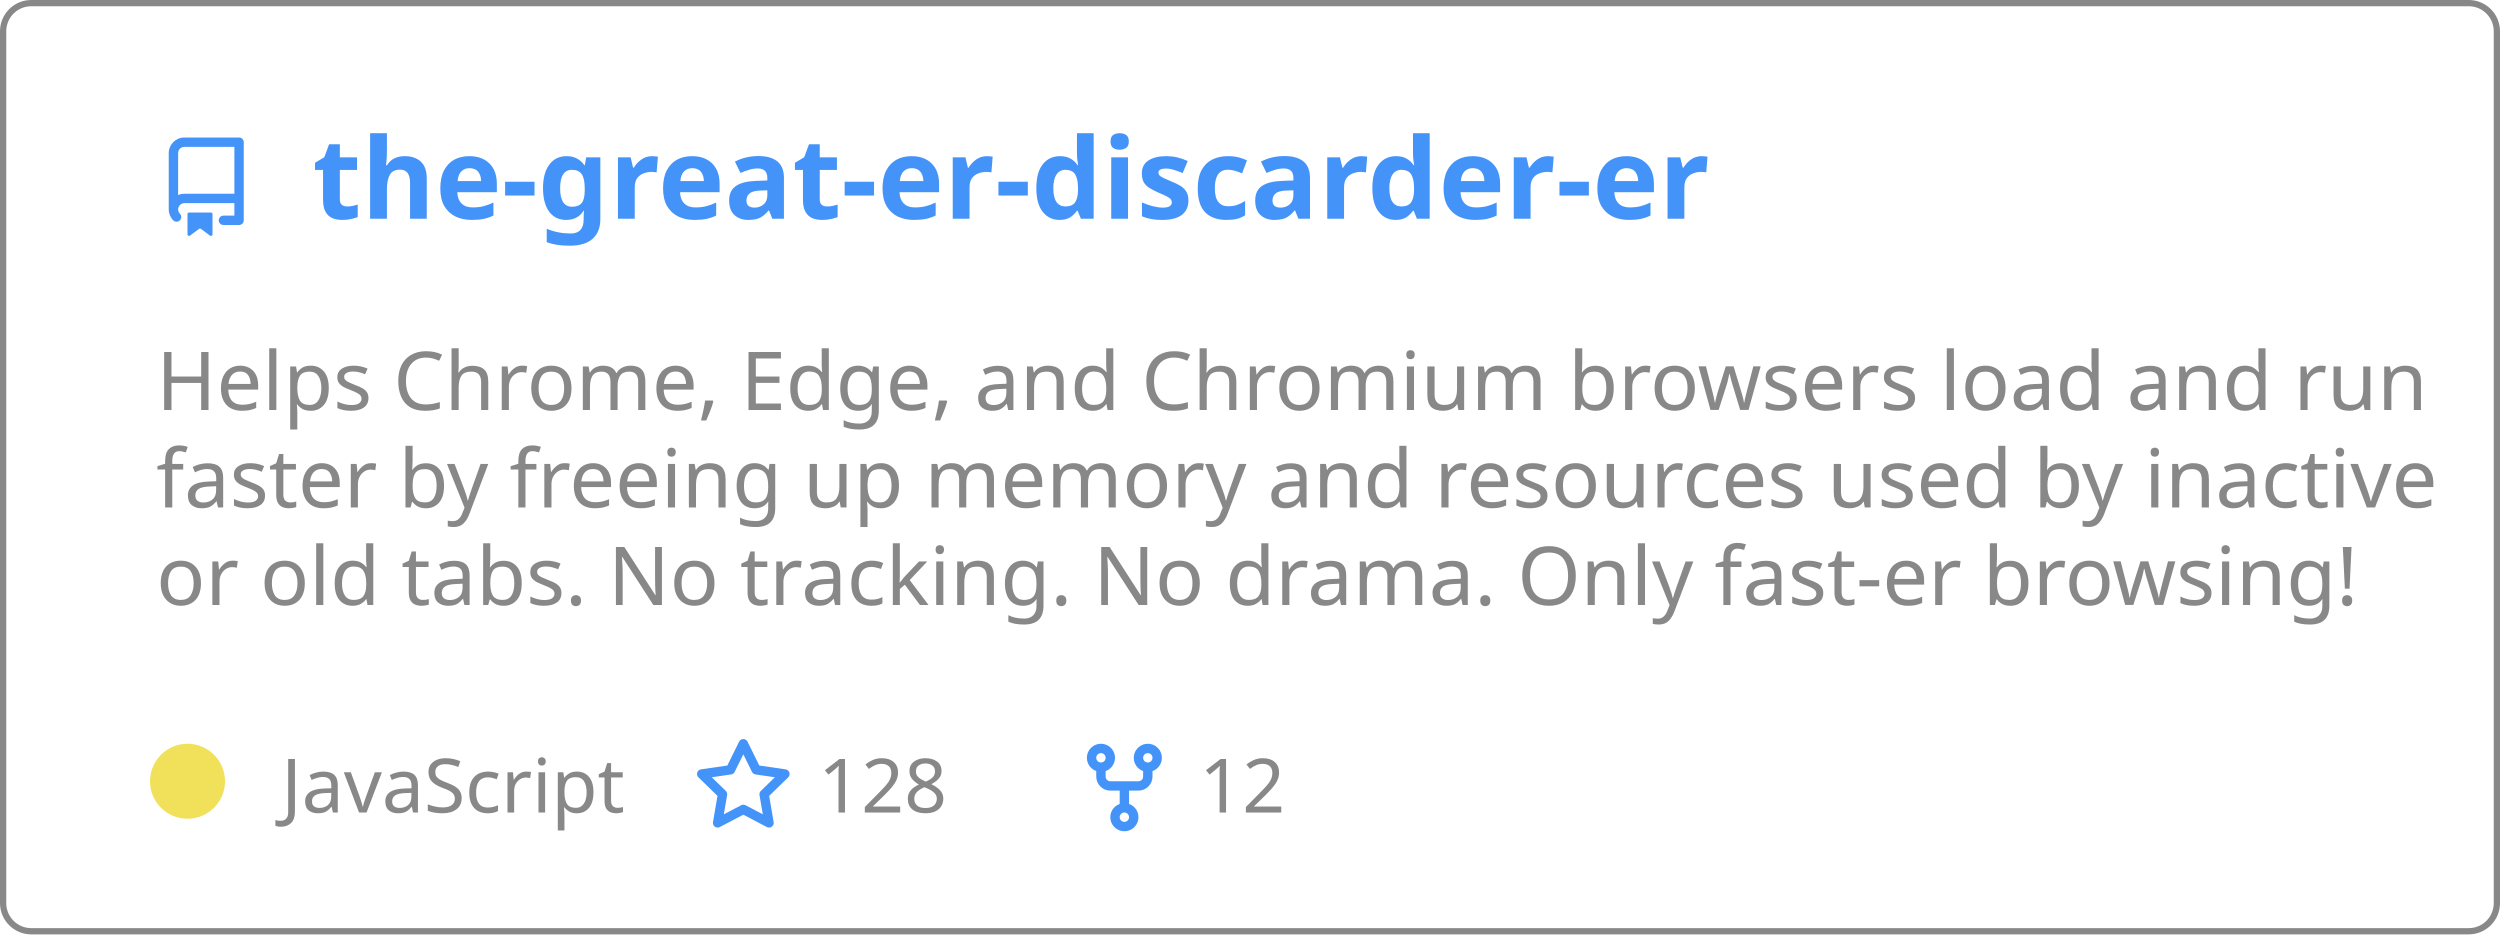
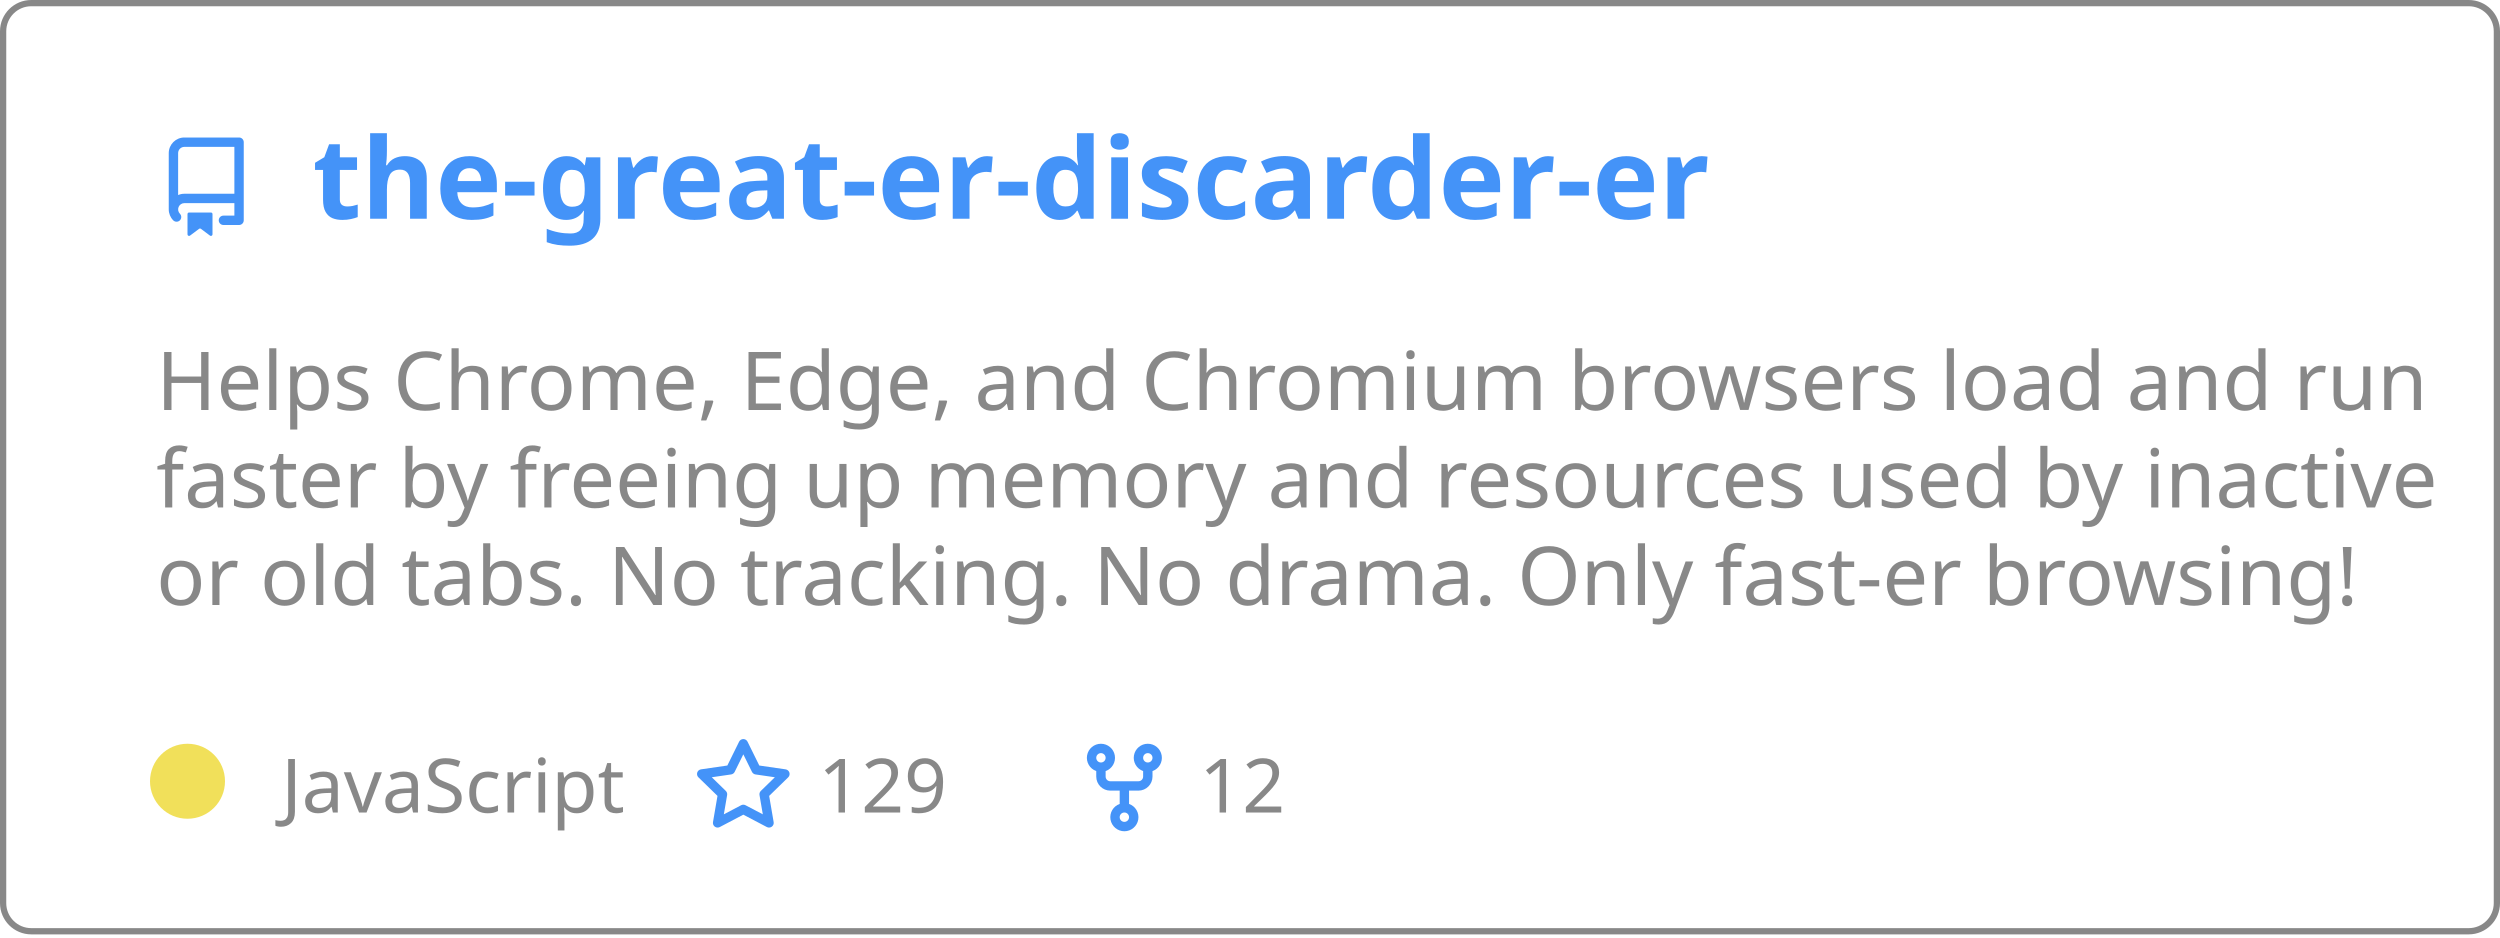
<svg xmlns="http://www.w3.org/2000/svg" width="400" height="150" viewBox="0 0 400 150" fill="none" role="img" aria-labelledby="descId">
  <style>
          .header {
            font: 600 18px 'Segoe UI', Ubuntu, Sans-Serif;
            fill: #4493F8;
            animation: fadeInAnimation 0.8s ease-in-out forwards;
          }
          @supports(-moz-appearance: auto) {
            /* Selector detects Firefox */
            .header { font-size: 15.5px; }
          }
          
    .description { font: 400 13px 'Segoe UI', Ubuntu, Sans-Serif; fill: #888888 }
    .gray { font: 400 12px 'Segoe UI', Ubuntu, Sans-Serif; fill: #888888 }
    .icon { fill: #4493F8 }
    .badge { font: 600 11px 'Segoe UI', Ubuntu, Sans-Serif; }
    .badge rect { opacity: 0.2 }
  

          
      /* Animations */
      @keyframes scaleInAnimation {
        from {
          transform: translate(-5px, 5px) scale(0);
        }
        to {
          transform: translate(-5px, 5px) scale(1);
        }
      }
      @keyframes fadeInAnimation {
        from {
          opacity: 0;
        }
        to {
          opacity: 1;
        }
      }
    
          * { animation-duration: 0s !important; animation-delay: 0s !important; }
        </style>
  <rect data-testid="card-bg" x="0.5" y="0.5" rx="4.5" height="99%" stroke="#888888" width="399" fill="#ffffff00" stroke-opacity="1" />
  <g data-testid="card-title" transform="translate(25, 35)">
    <g transform="translate(0, 0)">
      <svg class="icon" x="0" y="-13" viewBox="0 0 16 16" version="1.1" width="16" height="16">
        <path fill-rule="evenodd" d="M2 2.5A2.5 2.5 0 014.5 0h8.75a.75.75 0 01.75.75v12.5a.75.75 0 01-.75.75h-2.5a.75.75 0 110-1.5h1.75v-2h-8a1 1 0 00-.714 1.7.75.75 0 01-1.072 1.05A2.495 2.495 0 012 11.5v-9zm10.5-1V9h-8c-.356 0-.694.074-1 .208V2.5a1 1 0 011-1h8zM5 12.25v3.25a.25.25 0 00.4.2l1.45-1.087a.25.25 0 01.3 0L8.6 15.7a.25.25 0 00.4-.2v-3.25a.25.25 0 00-.25-.25h-3.5a.25.25 0 00-.25.25z" />
      </svg>
    </g>
    <g transform="translate(25, 0)">
      <text x="0" y="0" class="header" data-testid="header">the-great-er-discarder-er</text>
    </g>
  </g>
  <g data-testid="main-card-body" transform="translate(0, 55)">
    <text class="description" x="25" y="-5">
      <tspan dy="1.2em" x="25">Helps Chrome, Edge, and Chromium browsers load and run</tspan>
      <tspan dy="1.2em" x="25">faster by freeing up memory and resources used by inactive</tspan>
      <tspan dy="1.2em" x="25">or old tabs. No tracking. No drama.  Only fast-er browsing!</tspan>
    </text>
    <g transform="translate(30, 75)">
      <g transform="translate(0, 0)">
        <g data-testid="primary-lang">
          <circle data-testid="lang-color" cx="0" cy="-5" r="6" fill="#f1e05a" />
          <text data-testid="lang-name" class="gray" x="15">JavaScript</text>
        </g>
      </g>
      <g transform="translate(80.93125, 0)">
        <g transform="translate(0, 0)">
          <svg class="icon" y="-12" viewBox="0 0 16 16" version="1.1" width="16" height="16">
            <path fill-rule="evenodd" d="M8 .25a.75.75 0 01.673.418l1.882 3.815 4.21.612a.75.75 0 01.416 1.279l-3.046 2.97.719 4.192a.75.75 0 01-1.088.791L8 12.347l-3.766 1.98a.75.75 0 01-1.088-.79l.72-4.194L.818 6.374a.75.75 0 01.416-1.28l4.21-.611L7.327.668A.75.75 0 018 .25zm0 2.445L6.615 5.5a.75.75 0 01-.564.41l-3.097.45 2.24 2.184a.75.75 0 01.216.664l-.528 3.084 2.769-1.456a.75.75 0 01.698 0l2.77 1.456-.53-3.084a.75.75 0 01.216-.664l2.24-2.183-3.096-.45a.75.75 0 01-.564-.41L8 2.694v.001z" />
          </svg>
        </g>
        <g transform="translate(20, 0)">
          <text data-testid="stargazers" class="gray">
-         128
+         129
      </text>
        </g>
      </g>
      <g transform="translate(141.9, 0)">
        <g transform="translate(0, 0)">
          <svg class="icon" y="-12" viewBox="0 0 16 16" version="1.1" width="16" height="16">
            <path fill-rule="evenodd" d="M5 3.25a.75.75 0 11-1.5 0 .75.75 0 011.5 0zm0 2.122a2.25 2.25 0 10-1.5 0v.878A2.25 2.25 0 005.75 8.5h1.5v2.128a2.251 2.251 0 101.5 0V8.5h1.5a2.25 2.25 0 002.25-2.25v-.878a2.25 2.25 0 10-1.5 0v.878a.75.75 0 01-.75.75h-4.5A.75.75 0 015 6.25v-.878zm3.75 7.378a.75.75 0 11-1.5 0 .75.75 0 011.5 0zm3-8.75a.75.75 0 100-1.5.75.75 0 000 1.5z" />
          </svg>
        </g>
        <g transform="translate(20, 0)">
          <text data-testid="forkcount" class="gray">
        12
      </text>
        </g>
      </g>
    </g>
  </g>
</svg>
